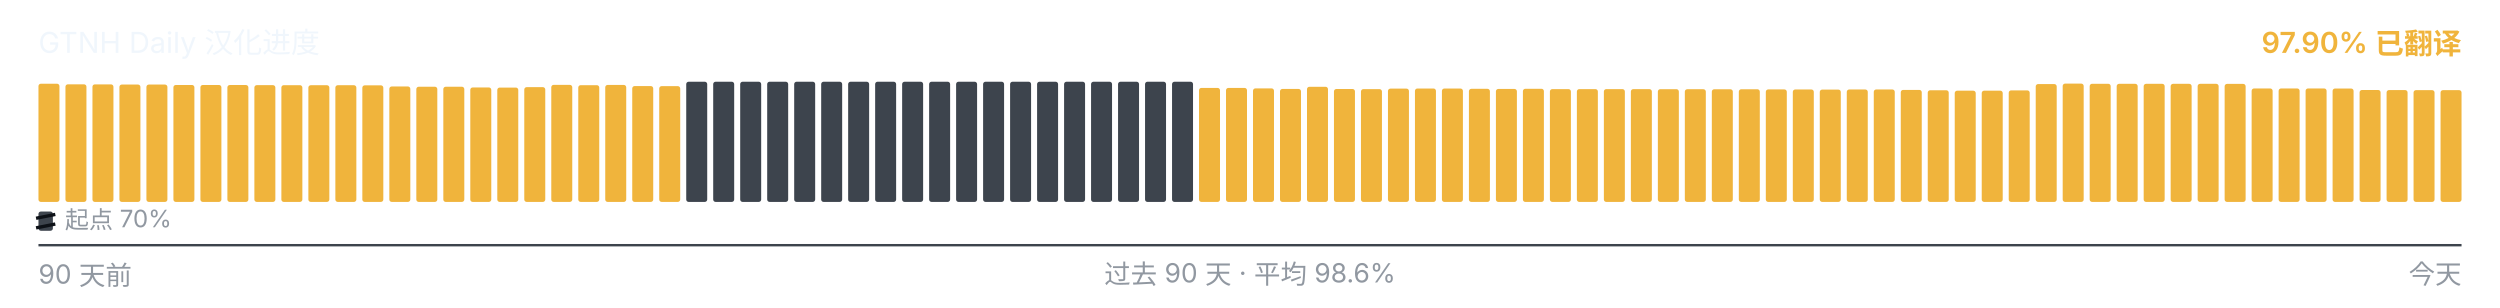
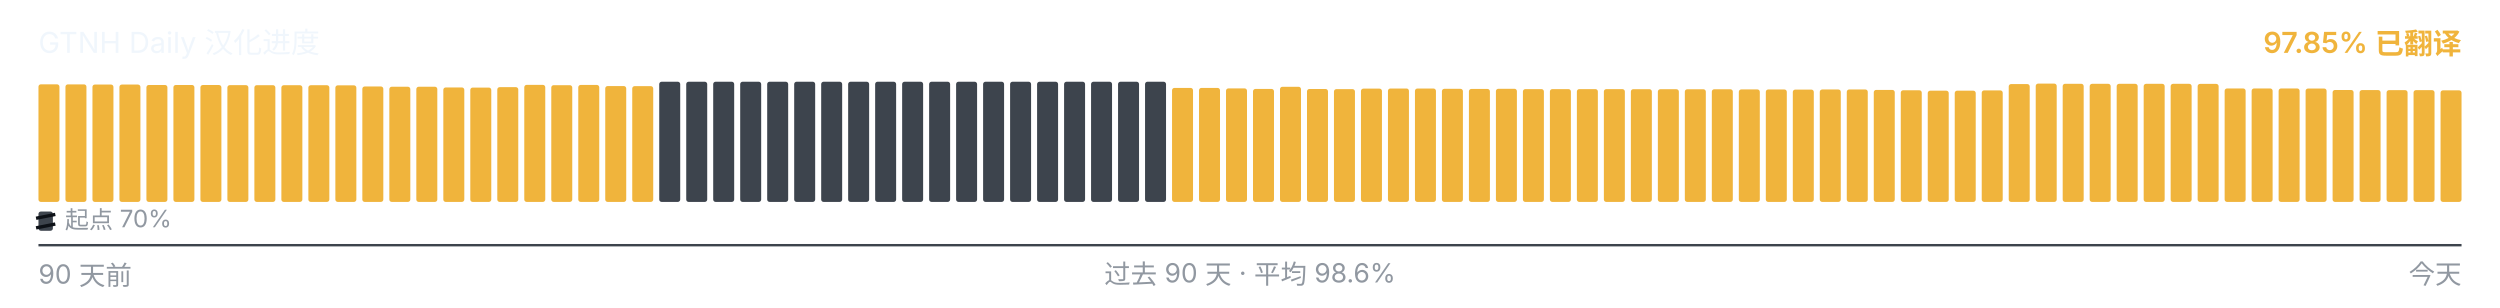
<svg xmlns="http://www.w3.org/2000/svg" viewBox="0 0 1040 128" width="1040" height="128" role="img" aria-label="GTNH Daily 汉化进度">
  <g font-family="-apple-system, BlinkMacSystemFont, &quot;Segoe UI&quot;, &quot;PingFang SC&quot;, &quot;Hiragino Sans GB&quot;, &quot;Microsoft YaHei&quot;, &quot;Source Han Sans SC&quot;, sans-serif" font-size="12">
    <text x="16" y="22" fill="#f0f6fc">GTNH Daily 汉化进度</text>
-     <text x="1024" y="22" text-anchor="end" fill="#F0B43C" font-weight="600">97.90% 已翻译</text>
+     <text x="1024" y="22" text-anchor="end" fill="#F0B43C" font-weight="600">97.85% 已翻译</text>
  </g>
  <g>
-     <rect x="16.00" y="34.83" width="8.73" height="49.17" rx="1" ry="1" fill="#F0B43C" />
-     <rect x="27.23" y="35.08" width="8.73" height="48.92" rx="1" ry="1" fill="#F0B43C" />
-     <rect x="38.46" y="35.10" width="8.73" height="48.90" rx="1" ry="1" fill="#F0B43C" />
-     <rect x="49.68" y="35.17" width="8.73" height="48.83" rx="1" ry="1" fill="#F0B43C" />
-     <rect x="60.91" y="35.18" width="8.73" height="48.82" rx="1" ry="1" fill="#F0B43C" />
+     <rect x="16.00" y="35.08" width="8.73" height="48.92" rx="1" ry="1" fill="#F0B43C" />
+     <rect x="27.23" y="35.10" width="8.73" height="48.90" rx="1" ry="1" fill="#F0B43C" />
+     <rect x="38.46" y="35.17" width="8.73" height="48.83" rx="1" ry="1" fill="#F0B43C" />
+     <rect x="49.68" y="35.18" width="8.73" height="48.82" rx="1" ry="1" fill="#F0B43C" />
+     <rect x="60.91" y="35.35" width="8.73" height="48.65" rx="1" ry="1" fill="#F0B43C" />
    <rect x="72.14" y="35.35" width="8.73" height="48.65" rx="1" ry="1" fill="#F0B43C" />
-     <rect x="83.37" y="35.35" width="8.73" height="48.65" rx="1" ry="1" fill="#F0B43C" />
-     <rect x="94.59" y="35.37" width="8.73" height="48.63" rx="1" ry="1" fill="#F0B43C" />
-     <rect x="105.82" y="35.42" width="8.73" height="48.58" rx="1" ry="1" fill="#F0B43C" />
-     <rect x="117.05" y="35.43" width="8.73" height="48.57" rx="1" ry="1" fill="#F0B43C" />
+     <rect x="83.37" y="35.37" width="8.73" height="48.63" rx="1" ry="1" fill="#F0B43C" />
+     <rect x="94.59" y="35.42" width="8.73" height="48.58" rx="1" ry="1" fill="#F0B43C" />
+     <rect x="105.82" y="35.43" width="8.73" height="48.57" rx="1" ry="1" fill="#F0B43C" />
+     <rect x="117.05" y="35.45" width="8.73" height="48.55" rx="1" ry="1" fill="#F0B43C" />
    <rect x="128.28" y="35.45" width="8.73" height="48.55" rx="1" ry="1" fill="#F0B43C" />
-     <rect x="139.51" y="35.45" width="8.73" height="48.55" rx="1" ry="1" fill="#F0B43C" />
-     <rect x="150.73" y="35.50" width="8.73" height="48.50" rx="1" ry="1" fill="#F0B43C" />
-     <rect x="161.96" y="35.97" width="8.73" height="48.03" rx="1" ry="1" fill="#F0B43C" />
+     <rect x="139.51" y="35.50" width="8.73" height="48.50" rx="1" ry="1" fill="#F0B43C" />
+     <rect x="150.73" y="35.97" width="8.73" height="48.03" rx="1" ry="1" fill="#F0B43C" />
+     <rect x="161.96" y="36.08" width="8.73" height="47.92" rx="1" ry="1" fill="#F0B43C" />
    <rect x="173.19" y="36.08" width="8.73" height="47.92" rx="1" ry="1" fill="#F0B43C" />
-     <rect x="184.42" y="36.08" width="8.73" height="47.92" rx="1" ry="1" fill="#F0B43C" />
-     <rect x="195.64" y="36.38" width="8.73" height="47.62" rx="1" ry="1" fill="#F0B43C" />
-     <rect x="206.87" y="36.43" width="8.73" height="47.57" rx="1" ry="1" fill="#F0B43C" />
-     <rect x="218.10" y="36.25" width="8.73" height="47.75" rx="1" ry="1" fill="#F0B43C" />
-     <rect x="229.33" y="35.30" width="8.73" height="48.70" rx="1" ry="1" fill="#F0B43C" />
-     <rect x="240.56" y="35.43" width="8.73" height="48.57" rx="1" ry="1" fill="#F0B43C" />
-     <rect x="251.78" y="35.33" width="8.73" height="48.67" rx="1" ry="1" fill="#F0B43C" />
-     <rect x="263.01" y="35.80" width="8.73" height="48.20" rx="1" ry="1" fill="#F0B43C" />
-     <rect x="274.24" y="35.83" width="8.73" height="48.17" rx="1" ry="1" fill="#F0B43C" />
+     <rect x="184.42" y="36.38" width="8.73" height="47.62" rx="1" ry="1" fill="#F0B43C" />
+     <rect x="195.64" y="36.43" width="8.73" height="47.57" rx="1" ry="1" fill="#F0B43C" />
+     <rect x="206.87" y="36.25" width="8.73" height="47.75" rx="1" ry="1" fill="#F0B43C" />
+     <rect x="218.10" y="35.30" width="8.73" height="48.70" rx="1" ry="1" fill="#F0B43C" />
+     <rect x="229.33" y="35.43" width="8.73" height="48.57" rx="1" ry="1" fill="#F0B43C" />
+     <rect x="240.56" y="35.33" width="8.73" height="48.67" rx="1" ry="1" fill="#F0B43C" />
+     <rect x="251.78" y="35.80" width="8.73" height="48.20" rx="1" ry="1" fill="#F0B43C" />
+     <rect x="263.01" y="35.83" width="8.73" height="48.17" rx="1" ry="1" fill="#F0B43C" />
+     <rect x="274.24" y="34.00" width="8.73" height="50.00" rx="1" ry="1" fill="#3d444d" />
    <rect x="285.47" y="34.00" width="8.73" height="50.00" rx="1" ry="1" fill="#3d444d" />
    <rect x="296.69" y="34.00" width="8.73" height="50.00" rx="1" ry="1" fill="#3d444d" />
    <rect x="307.92" y="34.00" width="8.73" height="50.00" rx="1" ry="1" fill="#3d444d" />
    <rect x="319.15" y="34.00" width="8.73" height="50.00" rx="1" ry="1" fill="#3d444d" />
    <rect x="330.38" y="34.00" width="8.73" height="50.00" rx="1" ry="1" fill="#3d444d" />
    <rect x="341.61" y="34.00" width="8.73" height="50.00" rx="1" ry="1" fill="#3d444d" />
    <rect x="352.83" y="34.00" width="8.73" height="50.00" rx="1" ry="1" fill="#3d444d" />
    <rect x="364.06" y="34.00" width="8.73" height="50.00" rx="1" ry="1" fill="#3d444d" />
    <rect x="375.29" y="34.00" width="8.73" height="50.00" rx="1" ry="1" fill="#3d444d" />
    <rect x="386.52" y="34.00" width="8.73" height="50.00" rx="1" ry="1" fill="#3d444d" />
    <rect x="397.74" y="34.00" width="8.73" height="50.00" rx="1" ry="1" fill="#3d444d" />
    <rect x="408.97" y="34.00" width="8.73" height="50.00" rx="1" ry="1" fill="#3d444d" />
    <rect x="420.20" y="34.00" width="8.73" height="50.00" rx="1" ry="1" fill="#3d444d" />
    <rect x="431.43" y="34.00" width="8.73" height="50.00" rx="1" ry="1" fill="#3d444d" />
    <rect x="442.66" y="34.00" width="8.73" height="50.00" rx="1" ry="1" fill="#3d444d" />
    <rect x="453.88" y="34.00" width="8.73" height="50.00" rx="1" ry="1" fill="#3d444d" />
    <rect x="465.11" y="34.00" width="8.73" height="50.00" rx="1" ry="1" fill="#3d444d" />
    <rect x="476.34" y="34.00" width="8.73" height="50.00" rx="1" ry="1" fill="#3d444d" />
-     <rect x="487.57" y="34.00" width="8.73" height="50.00" rx="1" ry="1" fill="#3d444d" />
+     <rect x="487.57" y="36.57" width="8.73" height="47.43" rx="1" ry="1" fill="#F0B43C" />
    <rect x="498.79" y="36.57" width="8.73" height="47.43" rx="1" ry="1" fill="#F0B43C" />
-     <rect x="510.02" y="36.57" width="8.73" height="47.43" rx="1" ry="1" fill="#F0B43C" />
-     <rect x="521.25" y="36.77" width="8.73" height="47.23" rx="1" ry="1" fill="#F0B43C" />
-     <rect x="532.48" y="37.00" width="8.73" height="47.00" rx="1" ry="1" fill="#F0B43C" />
-     <rect x="543.71" y="36.10" width="8.73" height="47.90" rx="1" ry="1" fill="#F0B43C" />
-     <rect x="554.93" y="37.02" width="8.73" height="46.98" rx="1" ry="1" fill="#F0B43C" />
-     <rect x="566.16" y="37.08" width="8.73" height="46.92" rx="1" ry="1" fill="#F0B43C" />
-     <rect x="577.39" y="36.87" width="8.73" height="47.13" rx="1" ry="1" fill="#F0B43C" />
-     <rect x="588.62" y="36.82" width="8.73" height="47.18" rx="1" ry="1" fill="#F0B43C" />
-     <rect x="599.84" y="36.83" width="8.73" height="47.17" rx="1" ry="1" fill="#F0B43C" />
-     <rect x="611.07" y="36.95" width="8.73" height="47.05" rx="1" ry="1" fill="#F0B43C" />
-     <rect x="622.30" y="37.00" width="8.73" height="47.00" rx="1" ry="1" fill="#F0B43C" />
-     <rect x="633.53" y="36.93" width="8.73" height="47.07" rx="1" ry="1" fill="#F0B43C" />
+     <rect x="510.02" y="36.77" width="8.73" height="47.23" rx="1" ry="1" fill="#F0B43C" />
+     <rect x="521.25" y="37.00" width="8.73" height="47.00" rx="1" ry="1" fill="#F0B43C" />
+     <rect x="532.48" y="36.10" width="8.73" height="47.90" rx="1" ry="1" fill="#F0B43C" />
+     <rect x="543.71" y="37.02" width="8.73" height="46.98" rx="1" ry="1" fill="#F0B43C" />
+     <rect x="554.93" y="37.08" width="8.73" height="46.92" rx="1" ry="1" fill="#F0B43C" />
+     <rect x="566.16" y="36.87" width="8.73" height="47.13" rx="1" ry="1" fill="#F0B43C" />
+     <rect x="577.39" y="36.82" width="8.73" height="47.18" rx="1" ry="1" fill="#F0B43C" />
+     <rect x="588.62" y="36.83" width="8.73" height="47.17" rx="1" ry="1" fill="#F0B43C" />
+     <rect x="599.84" y="36.95" width="8.73" height="47.05" rx="1" ry="1" fill="#F0B43C" />
+     <rect x="611.07" y="37.00" width="8.73" height="47.00" rx="1" ry="1" fill="#F0B43C" />
+     <rect x="622.30" y="36.93" width="8.73" height="47.07" rx="1" ry="1" fill="#F0B43C" />
+     <rect x="633.53" y="37.07" width="8.73" height="46.93" rx="1" ry="1" fill="#F0B43C" />
    <rect x="644.76" y="37.07" width="8.73" height="46.93" rx="1" ry="1" fill="#F0B43C" />
    <rect x="655.98" y="37.07" width="8.73" height="46.93" rx="1" ry="1" fill="#F0B43C" />
-     <rect x="667.21" y="37.07" width="8.73" height="46.93" rx="1" ry="1" fill="#F0B43C" />
-     <rect x="678.44" y="37.08" width="8.73" height="46.92" rx="1" ry="1" fill="#F0B43C" />
-     <rect x="689.67" y="37.10" width="8.73" height="46.90" rx="1" ry="1" fill="#F0B43C" />
-     <rect x="700.89" y="37.12" width="8.73" height="46.88" rx="1" ry="1" fill="#F0B43C" />
+     <rect x="667.21" y="37.08" width="8.73" height="46.92" rx="1" ry="1" fill="#F0B43C" />
+     <rect x="678.44" y="37.10" width="8.73" height="46.90" rx="1" ry="1" fill="#F0B43C" />
+     <rect x="689.67" y="37.12" width="8.73" height="46.88" rx="1" ry="1" fill="#F0B43C" />
+     <rect x="700.89" y="37.13" width="8.73" height="46.87" rx="1" ry="1" fill="#F0B43C" />
    <rect x="712.12" y="37.13" width="8.73" height="46.87" rx="1" ry="1" fill="#F0B43C" />
-     <rect x="723.35" y="37.13" width="8.73" height="46.87" rx="1" ry="1" fill="#F0B43C" />
-     <rect x="734.58" y="37.20" width="8.73" height="46.80" rx="1" ry="1" fill="#F0B43C" />
-     <rect x="745.81" y="37.22" width="8.73" height="46.78" rx="1" ry="1" fill="#F0B43C" />
-     <rect x="757.03" y="37.27" width="8.73" height="46.73" rx="1" ry="1" fill="#F0B43C" />
-     <rect x="768.26" y="37.23" width="8.73" height="46.77" rx="1" ry="1" fill="#F0B43C" />
-     <rect x="779.49" y="37.22" width="8.73" height="46.78" rx="1" ry="1" fill="#F0B43C" />
-     <rect x="790.72" y="37.40" width="8.73" height="46.60" rx="1" ry="1" fill="#F0B43C" />
-     <rect x="801.94" y="37.55" width="8.73" height="46.45" rx="1" ry="1" fill="#F0B43C" />
-     <rect x="813.17" y="37.73" width="8.73" height="46.27" rx="1" ry="1" fill="#F0B43C" />
-     <rect x="824.40" y="37.72" width="8.73" height="46.28" rx="1" ry="1" fill="#F0B43C" />
-     <rect x="835.63" y="37.60" width="8.73" height="46.40" rx="1" ry="1" fill="#F0B43C" />
-     <rect x="846.86" y="34.97" width="8.73" height="49.03" rx="1" ry="1" fill="#F0B43C" />
-     <rect x="858.08" y="34.78" width="8.73" height="49.22" rx="1" ry="1" fill="#F0B43C" />
-     <rect x="869.31" y="34.85" width="8.73" height="49.15" rx="1" ry="1" fill="#F0B43C" />
+     <rect x="723.35" y="37.20" width="8.73" height="46.80" rx="1" ry="1" fill="#F0B43C" />
+     <rect x="734.58" y="37.22" width="8.73" height="46.78" rx="1" ry="1" fill="#F0B43C" />
+     <rect x="745.81" y="37.27" width="8.73" height="46.73" rx="1" ry="1" fill="#F0B43C" />
+     <rect x="757.03" y="37.23" width="8.73" height="46.77" rx="1" ry="1" fill="#F0B43C" />
+     <rect x="768.26" y="37.22" width="8.73" height="46.78" rx="1" ry="1" fill="#F0B43C" />
+     <rect x="779.49" y="37.40" width="8.73" height="46.60" rx="1" ry="1" fill="#F0B43C" />
+     <rect x="790.72" y="37.55" width="8.73" height="46.45" rx="1" ry="1" fill="#F0B43C" />
+     <rect x="801.94" y="37.73" width="8.73" height="46.27" rx="1" ry="1" fill="#F0B43C" />
+     <rect x="813.17" y="37.72" width="8.73" height="46.28" rx="1" ry="1" fill="#F0B43C" />
+     <rect x="824.40" y="37.60" width="8.73" height="46.40" rx="1" ry="1" fill="#F0B43C" />
+     <rect x="835.63" y="34.97" width="8.73" height="49.03" rx="1" ry="1" fill="#F0B43C" />
+     <rect x="846.86" y="34.78" width="8.73" height="49.22" rx="1" ry="1" fill="#F0B43C" />
+     <rect x="858.08" y="34.85" width="8.73" height="49.15" rx="1" ry="1" fill="#F0B43C" />
+     <rect x="869.31" y="34.87" width="8.73" height="49.13" rx="1" ry="1" fill="#F0B43C" />
    <rect x="880.54" y="34.87" width="8.73" height="49.13" rx="1" ry="1" fill="#F0B43C" />
    <rect x="891.77" y="34.87" width="8.73" height="49.13" rx="1" ry="1" fill="#F0B43C" />
    <rect x="902.99" y="34.87" width="8.73" height="49.13" rx="1" ry="1" fill="#F0B43C" />
-     <rect x="914.22" y="34.87" width="8.73" height="49.13" rx="1" ry="1" fill="#F0B43C" />
-     <rect x="925.45" y="34.90" width="8.73" height="49.10" rx="1" ry="1" fill="#F0B43C" />
+     <rect x="914.22" y="34.90" width="8.73" height="49.10" rx="1" ry="1" fill="#F0B43C" />
+     <rect x="925.45" y="36.80" width="8.73" height="47.20" rx="1" ry="1" fill="#F0B43C" />
    <rect x="936.68" y="36.80" width="8.73" height="47.20" rx="1" ry="1" fill="#F0B43C" />
    <rect x="947.91" y="36.80" width="8.73" height="47.20" rx="1" ry="1" fill="#F0B43C" />
-     <rect x="959.13" y="36.80" width="8.73" height="47.20" rx="1" ry="1" fill="#F0B43C" />
-     <rect x="970.36" y="36.83" width="8.73" height="47.17" rx="1" ry="1" fill="#F0B43C" />
-     <rect x="981.59" y="37.43" width="8.73" height="46.57" rx="1" ry="1" fill="#F0B43C" />
-     <rect x="992.82" y="37.47" width="8.73" height="46.53" rx="1" ry="1" fill="#F0B43C" />
+     <rect x="959.13" y="36.83" width="8.73" height="47.17" rx="1" ry="1" fill="#F0B43C" />
+     <rect x="970.36" y="37.43" width="8.73" height="46.57" rx="1" ry="1" fill="#F0B43C" />
+     <rect x="981.59" y="37.47" width="8.73" height="46.53" rx="1" ry="1" fill="#F0B43C" />
+     <rect x="992.82" y="37.50" width="8.73" height="46.50" rx="1" ry="1" fill="#F0B43C" />
    <rect x="1004.04" y="37.50" width="8.73" height="46.50" rx="1" ry="1" fill="#F0B43C" />
-     <rect x="1015.27" y="37.50" width="8.73" height="46.50" rx="1" ry="1" fill="#F0B43C" />
+     <rect x="1015.27" y="37.58" width="8.73" height="46.42" rx="1" ry="1" fill="#F0B43C" />
  </g>
  <g aria-hidden="true">
    <rect x="16" y="88" width="6" height="8" rx="1" fill="#3d444d" />
    <line x1="15" y1="90.80" x2="23" y2="89.20" stroke="#0d1117" stroke-width="1.4" />
    <line x1="15" y1="94.80" x2="23" y2="93.20" stroke="#0d1117" stroke-width="1.4" />
    <text x="27" y="95" font-family="-apple-system, BlinkMacSystemFont, &quot;Segoe UI&quot;, &quot;PingFang SC&quot;, &quot;Hiragino Sans GB&quot;, &quot;Microsoft YaHei&quot;, &quot;Source Han Sans SC&quot;, sans-serif" font-size="10" fill="#9198a1">起点 70%</text>
  </g>
  <line x1="16" x2="1024" y1="102" y2="102" stroke="#3d444d" stroke-width="1" />
  <g font-family="-apple-system, BlinkMacSystemFont, &quot;Segoe UI&quot;, &quot;PingFang SC&quot;, &quot;Hiragino Sans GB&quot;, &quot;Microsoft YaHei&quot;, &quot;Source Han Sans SC&quot;, sans-serif" font-size="11" fill="#9198a1">
    <text x="16" y="118">90 天前</text>
    <text x="520" y="118" text-anchor="middle">过去 90 天 · 平均 98.6%</text>
    <text x="1024" y="118" text-anchor="end">今天</text>
  </g>
</svg>
